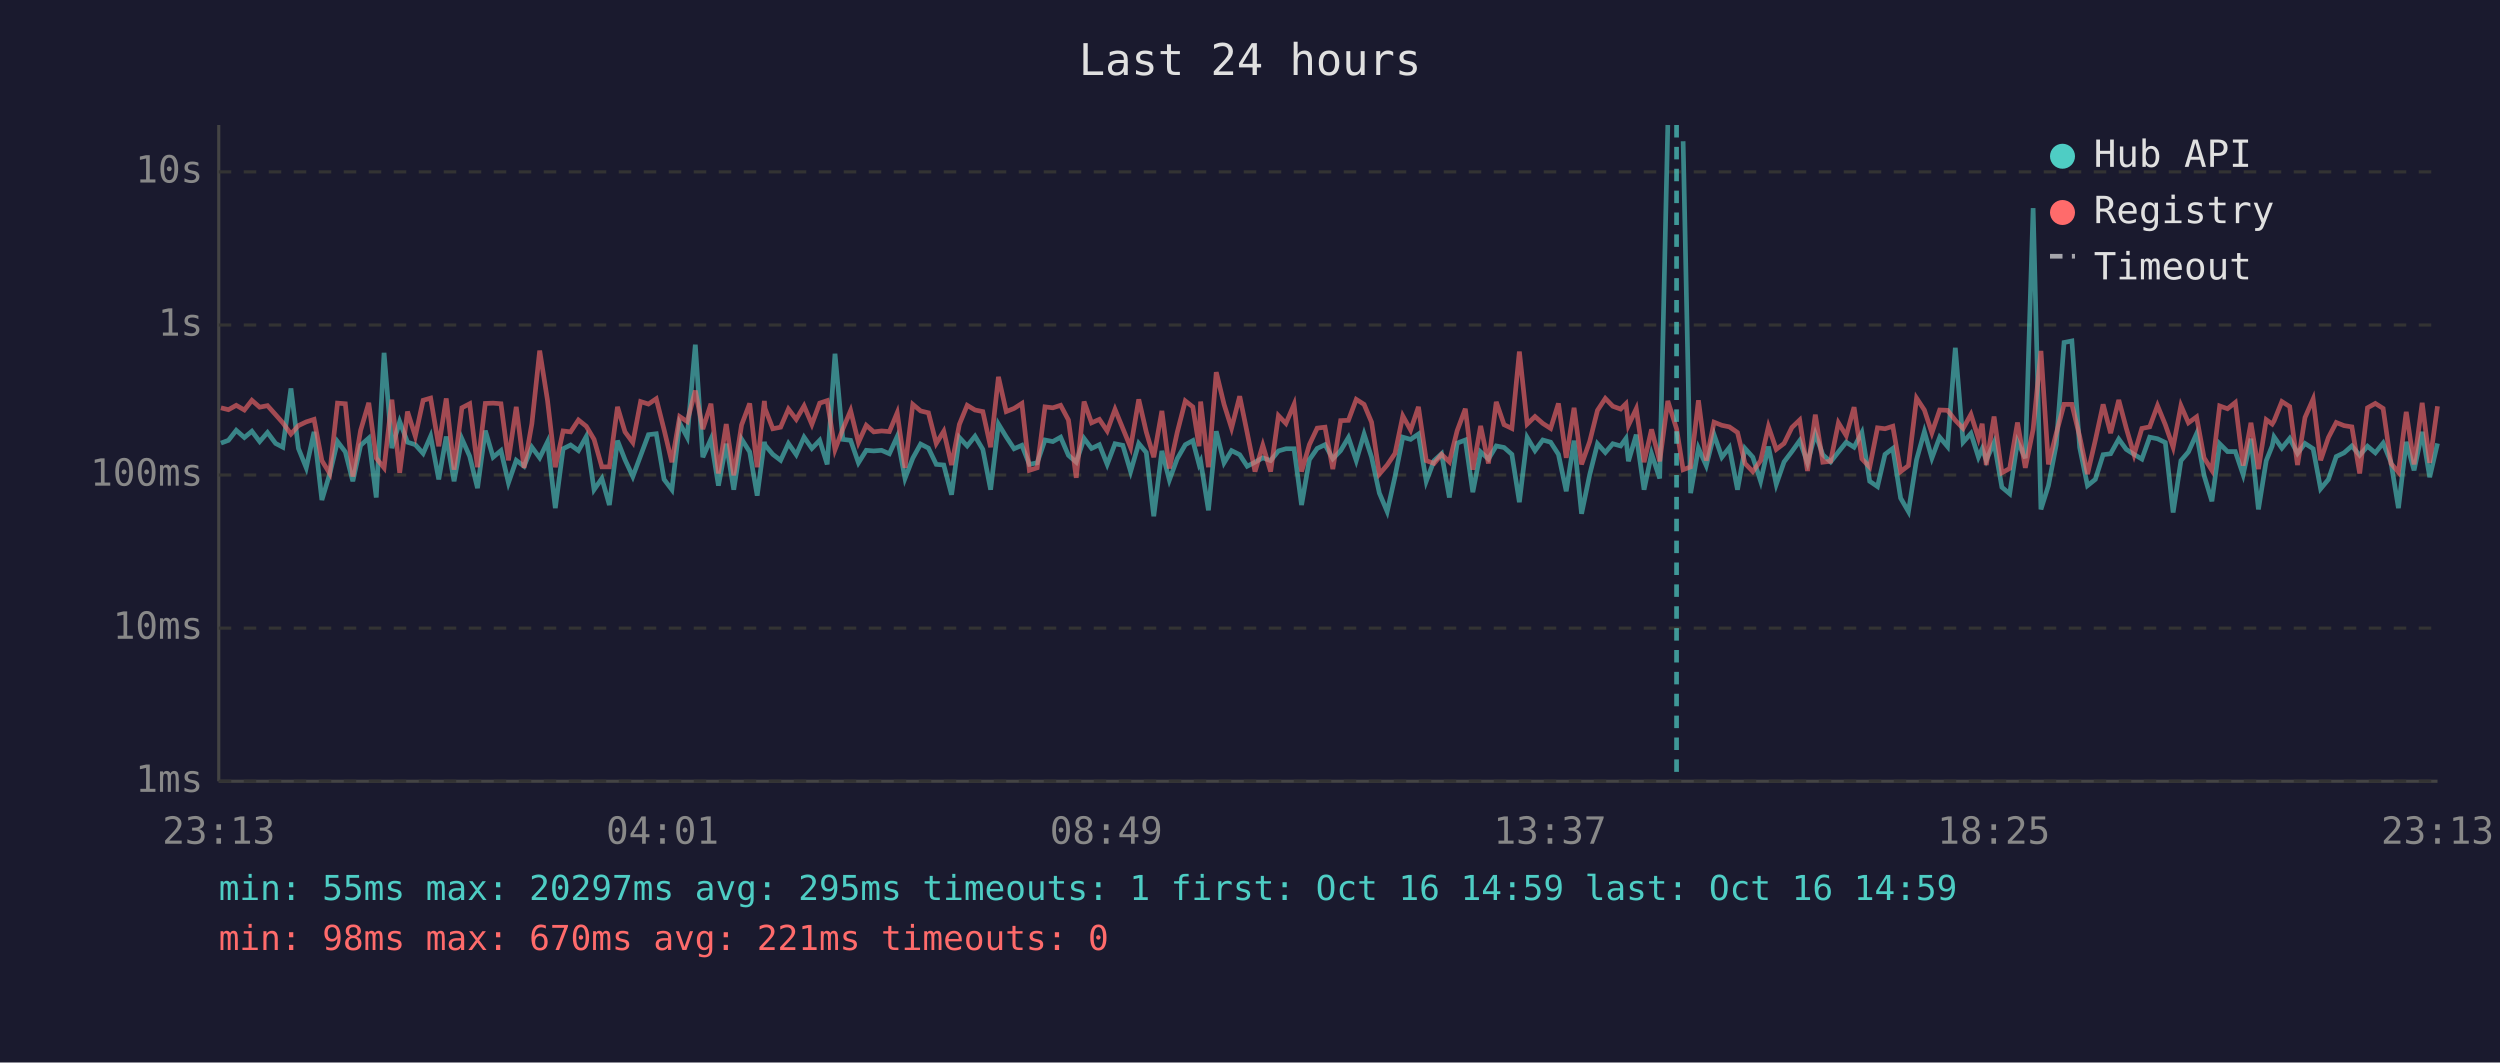
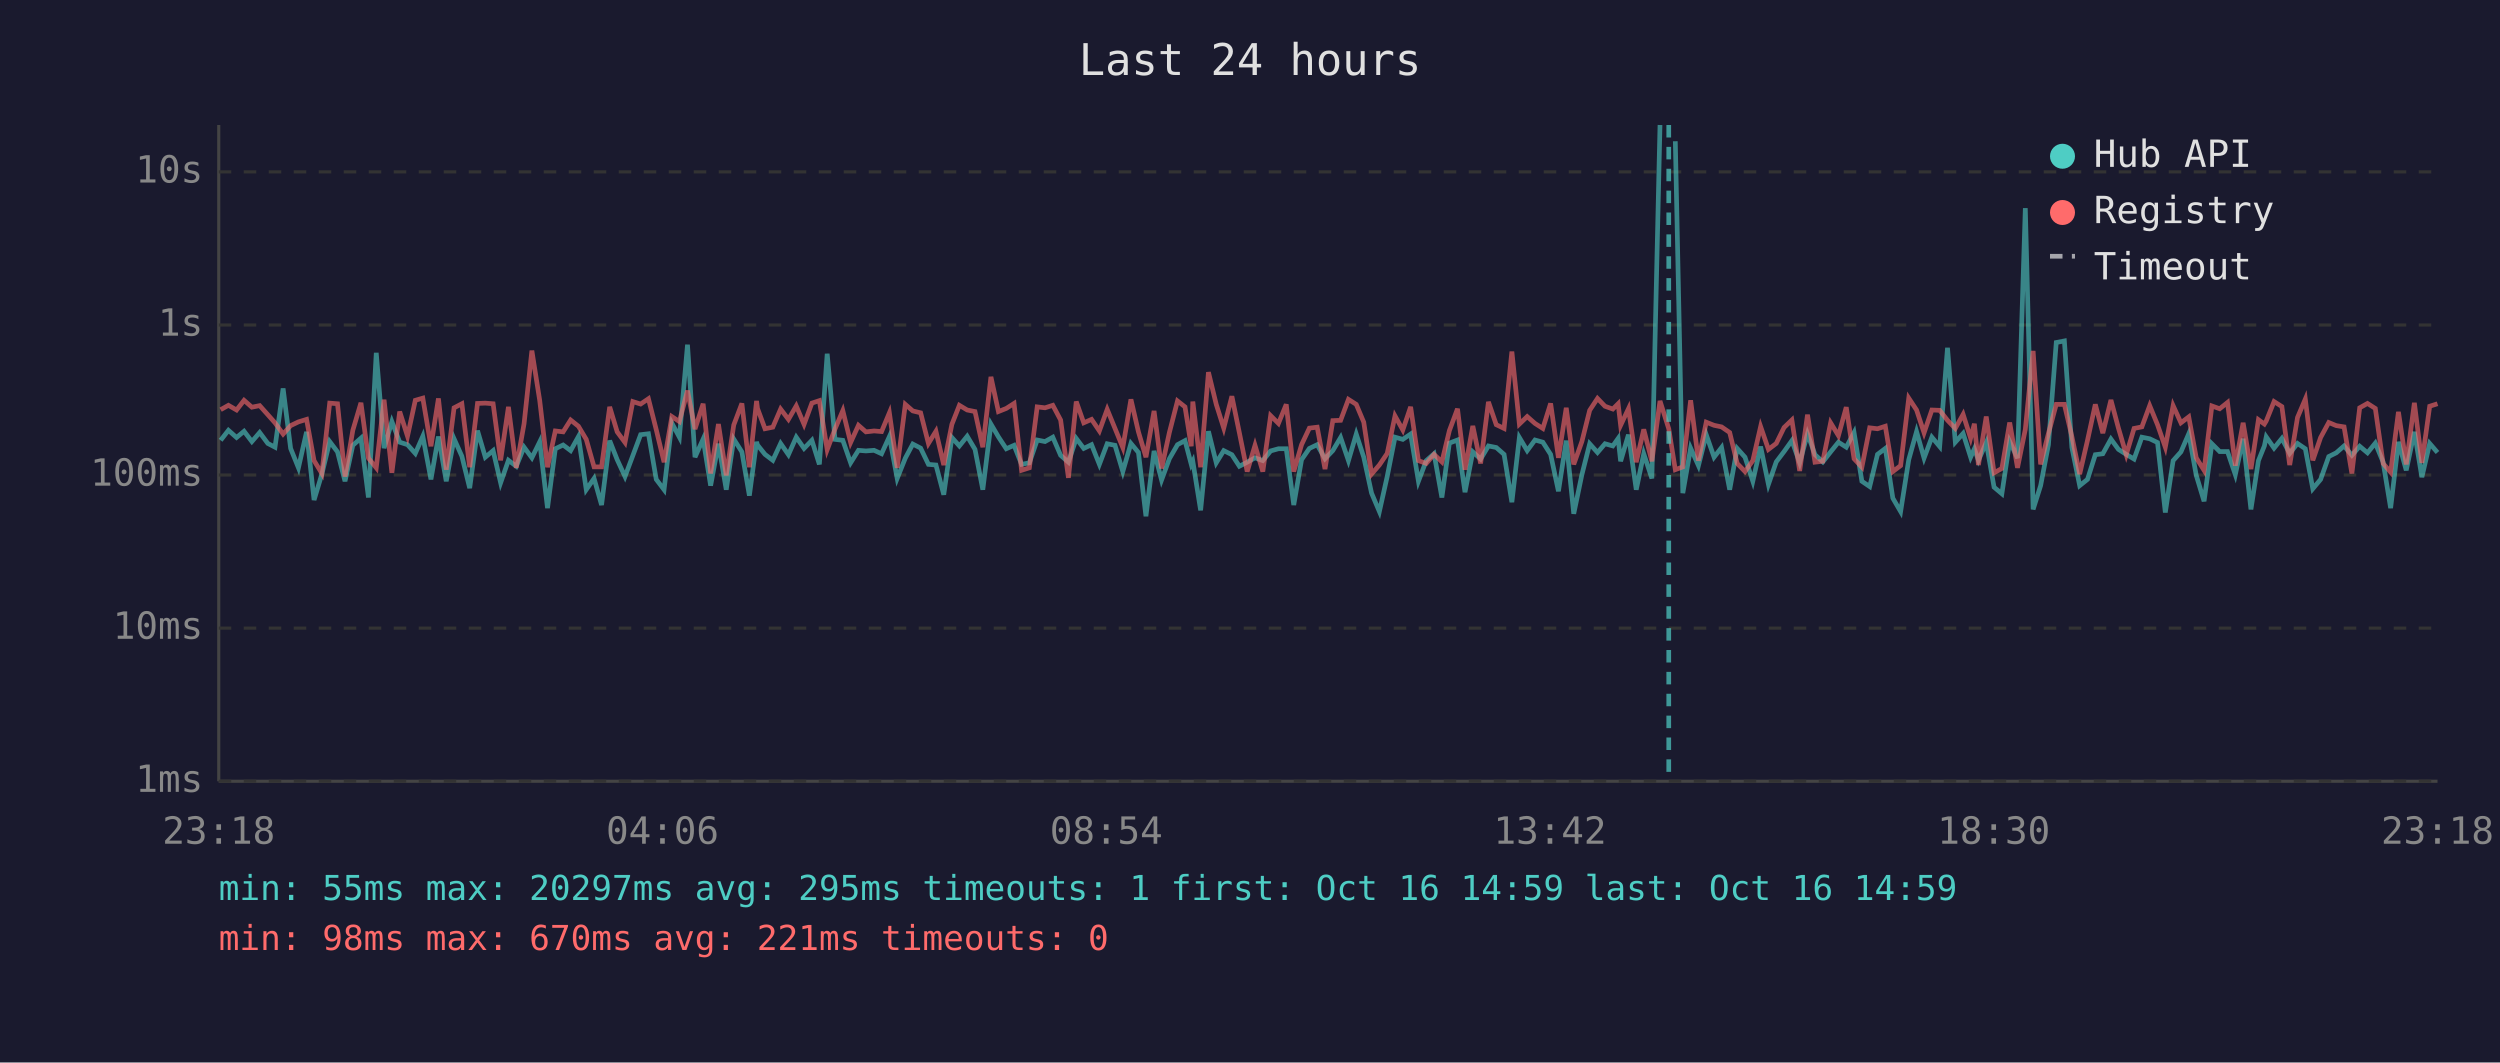
<svg xmlns="http://www.w3.org/2000/svg" viewBox="0 0 800 340" font-family="monospace" font-size="12">
  <rect width="800" height="340" fill="#1a1a2e" />
  <text x="400" y="24" fill="#e0e0e0" font-size="14" text-anchor="middle">Last 24 hours</text>
  <line x1="70" y1="40" x2="70" y2="250" stroke="#444" stroke-width="1" />
  <line x1="70" y1="250" x2="780" y2="250" stroke="#444" stroke-width="1" />
  <line x1="70" y1="250" x2="780" y2="250" stroke="#333" stroke-width="1" stroke-dasharray="4" />
  <text x="65" y="250" fill="#888" text-anchor="end" dominant-baseline="middle">1ms</text>
  <line x1="70" y1="201" x2="780" y2="201" stroke="#333" stroke-width="1" stroke-dasharray="4" />
  <text x="65" y="201" fill="#888" text-anchor="end" dominant-baseline="middle">10ms</text>
  <line x1="70" y1="152" x2="780" y2="152" stroke="#333" stroke-width="1" stroke-dasharray="4" />
  <text x="65" y="152" fill="#888" text-anchor="end" dominant-baseline="middle">100ms</text>
  <line x1="70" y1="104" x2="780" y2="104" stroke="#333" stroke-width="1" stroke-dasharray="4" />
  <text x="65" y="104" fill="#888" text-anchor="end" dominant-baseline="middle">1s</text>
  <line x1="70" y1="55" x2="780" y2="55" stroke="#333" stroke-width="1" stroke-dasharray="4" />
  <text x="65" y="55" fill="#888" text-anchor="end" dominant-baseline="middle">10s</text>
-   <text x="70" y="270" fill="#888" text-anchor="middle">23:13</text>
-   <text x="212" y="270" fill="#888" text-anchor="middle">04:01</text>
-   <text x="354" y="270" fill="#888" text-anchor="middle">08:49</text>
-   <text x="496" y="270" fill="#888" text-anchor="middle">13:37</text>
-   <text x="638" y="270" fill="#888" text-anchor="middle">18:25</text>
-   <text x="780" y="270" fill="#888" text-anchor="middle">23:13</text>
-   <polyline points="70.7,141.8 73.1,140.9 75.6,137.7 78.2,140.0 80.6,138.0 83.1,141.3 85.6,138.4 88.2,141.9 90.5,143.1 93.1,124.3 95.5,143.5 98.0,149.7 100.5,138.2 103.0,160.0 105.5,151.7 108.0,141.3 110.5,144.6 112.9,154.0 115.4,142.5 118.0,140.2 120.4,159.2 122.9,112.9 125.4,143.4 127.9,134.9 130.4,141.5 132.9,142.3 135.4,145.1 137.8,139.6 140.4,153.4 142.8,139.7 145.3,154.0 147.8,140.4 150.3,146.0 152.8,156.2 155.3,137.8 157.8,146.3 160.3,144.2 162.7,154.5 165.2,147.3 167.7,149.2 170.2,143.1 172.7,146.5 175.2,141.4 177.7,162.6 180.2,143.6 182.6,142.4 185.1,144.2 187.6,139.7 190.1,156.7 192.6,153.1 195.0,161.6 197.6,141.0 200.0,147.1 202.5,152.5 205.0,145.8 207.5,139.1 210.0,138.8 212.5,153.4 215.0,156.7 217.5,135.4 219.9,139.9 222.5,110.3 224.9,146.3 227.5,140.5 229.9,155.4 232.4,142.0 234.8,156.7 237.3,140.5 239.9,144.6 242.3,158.6 244.6,141.4 244.8,142.4 247.3,145.4 249.8,147.3 252.3,141.9 254.8,145.5 257.3,139.9 259.8,143.5 262.3,140.9 264.7,148.6 267.2,113.2 269.7,140.6 272.2,140.9 274.7,148.1 277.2,144.1 279.6,144.3 282.1,144.1 284.6,145.2 287.1,139.7 289.6,153.1 292.1,146.6 294.6,142.1 297.1,143.4 299.6,148.6 302.0,148.8 304.5,158.3 307.0,140.0 309.5,142.7 312.0,139.6 314.5,143.8 317.0,156.7 319.5,135.7 322.0,139.8 324.5,143.6 327.0,142.5 329.4,148.6 331.9,148.1 334.4,140.8 336.9,141.3 339.4,139.9 341.9,145.7 344.4,147.9 346.9,140.3 349.3,143.5 351.8,142.3 354.3,148.6 356.8,142.0 359.3,142.5 361.8,150.9 364.4,141.9 366.8,144.8 369.2,165.2 371.8,144.3 374.2,153.6 376.7,146.8 379.3,142.3 381.7,141.0 383.7,148.6 384.2,147.6 386.7,163.3 389.2,138.0 391.7,148.1 394.1,144.2 396.7,145.5 399.1,149.2 401.6,147.9 404.1,146.5 406.6,147.4 409.1,144.3 411.5,143.6 414.1,143.6 416.5,161.6 419.0,147.1 421.5,143.5 424.0,142.3 426.5,146.8 429.0,144.2 431.5,140.0 434.0,147.4 436.5,138.9 438.9,146.3 441.4,157.8 443.9,163.7 446.4,152.5 448.9,139.9 451.4,140.6 453.9,138.9 456.4,154.0 458.9,147.4 461.3,145.2 463.8,159.2 466.3,141.8 468.9,140.8 471.3,157.5 473.8,144.6 476.3,146.9 478.8,142.7 481.3,143.2 483.8,145.4 486.2,160.7 488.7,140.0 491.2,144.2 493.7,140.8 496.2,141.5 498.7,145.4 501.2,157.2 503.7,141.0 506.1,164.4 508.7,151.9 511.2,142.0 513.7,144.8 516.1,142.0 518.6,142.7 520.3,140.3 521.1,147.6 523.6,139.1 526.1,156.7 528.5,145.2 531.1,153.1 533.7,40.0" fill="none" stroke="#4ecdc4" stroke-width="1.5" opacity="0.6" />
-   <polyline points="538.6,45.2 541.0,157.8 543.5,143.4 546.0,149.0 548.5,139.1 551.0,146.3 553.4,143.2 556.0,156.7 558.4,143.5 560.9,146.3 563.4,154.0 565.9,142.9 568.4,155.0 570.9,147.8 573.4,144.5 575.9,141.0 578.4,148.1 580.9,138.8 583.3,145.5 585.8,147.8 588.3,144.6 590.8,141.5 593.3,143.1 595.8,138.4 598.3,154.0 600.8,155.7 603.2,145.4 605.7,143.5 608.2,159.4 610.7,163.7 613.3,147.1 615.8,138.1 618.2,146.6 620.7,139.9 623.2,142.9 625.7,111.3 628.2,141.5 630.7,138.7 633.1,146.3 634.3,143.6 635.6,147.3 638.1,141.6 640.6,155.9 643.1,158.0 645.6,141.3 648.1,146.6 650.6,66.6 653.1,163.0 655.5,155.4 658.0,142.3 660.5,109.6 663.0,109.1 665.5,143.2 668.0,155.4 670.5,153.4 673.0,145.5 675.4,145.2 678.0,140.5 680.4,143.8 682.9,145.4 685.4,146.9 687.9,139.9 690.4,140.4 692.9,141.6 695.4,164.0 697.9,147.4 700.3,144.6 702.9,138.8 705.3,152.1 707.8,160.4 710.3,142.0 712.8,144.5 715.3,144.5 717.8,151.9 720.3,140.4 722.7,163.0 725.2,147.4 727.1,142.7 727.7,139.8 730.2,143.4 732.7,140.3 735.2,145.1 737.6,141.9 740.2,143.6 742.6,156.4 745.1,153.4 747.6,146.1 750.1,144.9 752.6,142.7 755.1,145.7 757.6,142.8 760.1,144.9 762.6,141.8 765.1,147.9 767.5,162.6 770.0,141.4 772.5,150.5 775.1,138.2 777.5,152.7 780.0,141.9" fill="none" stroke="#4ecdc4" stroke-width="1.5" opacity="0.6" />
-   <polyline points="70.7,130.5 73.1,131.1 75.6,129.7 78.2,131.2 80.6,128.1 83.1,130.3 85.6,129.8 88.2,132.7 90.5,135.3 93.1,138.9 95.5,136.2 98.0,135.0 100.5,134.2 103.0,147.4 105.5,151.5 108.0,129.0 110.5,129.2 112.9,152.5 115.4,137.7 118.0,128.9 120.4,146.6 122.9,149.7 125.4,127.9 127.9,151.3 130.4,131.7 132.9,139.6 135.4,128.1 137.8,127.4 140.4,142.8 142.8,127.5 145.3,150.3 147.8,130.5 150.3,129.2 152.8,149.5 155.3,129.1 157.8,129.0 160.3,129.2 162.7,147.3 165.2,130.2 167.7,149.7 170.2,135.6 172.7,112.2 175.2,128.1 177.7,149.5 180.2,137.9 182.6,138.2 185.1,134.4 187.6,136.4 190.1,140.6 192.6,149.4 195.0,149.4 197.6,130.2 200.0,138.2 202.5,141.6 205.0,128.5 207.5,129.3 210.0,127.6 212.5,137.5 215.0,147.9 217.5,133.3 219.9,134.9 222.5,125.0 224.9,137.3 227.5,129.2 229.9,151.5 232.4,135.7 234.8,152.1 237.3,136.0 239.9,129.1 242.3,149.5 244.6,128.3 244.8,130.7 247.3,137.2 249.8,136.7 252.3,130.9 254.8,134.2 257.3,129.9 259.8,135.8 262.3,129.0 264.7,128.2 267.2,143.9 269.7,137.3 272.2,131.4 274.7,141.6 277.2,136.1 279.6,138.2 282.1,137.9 284.6,138.1 287.1,132.1 289.6,149.7 292.1,129.4 294.6,131.5 297.1,132.1 299.6,141.9 302.0,138.0 304.5,148.8 307.0,135.8 309.5,129.7 312.0,131.2 314.5,131.7 317.0,143.1 319.5,120.6 322.0,131.7 324.5,130.7 327.0,129.1 329.4,150.5 331.9,149.7 334.4,130.2 336.9,130.5 339.4,129.7 341.9,134.4 344.4,152.9 346.9,128.5 349.3,135.3 351.8,134.2 354.3,137.9 356.8,131.0 359.3,137.1 361.8,143.2 364.4,127.8 366.8,138.2 369.2,146.3 371.8,131.5 374.2,149.9 376.7,138.4 379.3,128.3 381.7,130.2 383.7,142.8 384.2,128.5 386.7,149.5 389.2,119.1 391.7,129.4 394.1,137.0 396.7,126.8 399.1,138.5 401.6,150.9 404.1,142.5 406.6,150.9 409.1,133.0 411.5,135.5 414.1,129.4 416.5,150.9 419.0,142.3 421.5,137.0 424.0,136.7 426.5,150.1 429.0,134.6 431.5,134.5 434.0,127.8 436.5,129.4 438.9,135.1 441.4,151.7 443.9,148.8 446.4,145.1 448.9,133.1 451.4,137.6 453.9,130.2 456.4,147.4 458.9,148.3 461.3,145.4 463.8,147.8 466.3,137.8 468.9,130.8 471.3,150.3 473.8,136.3 476.3,148.3 478.8,128.6 481.3,135.9 483.8,137.1 486.2,112.5 488.7,135.7 491.2,133.3 493.7,135.5 496.2,137.1 498.7,129.1 501.2,146.5 503.7,130.5 506.1,148.6 508.7,141.3 511.2,131.3 513.7,127.5 516.1,130.0 518.6,130.9 520.3,129.2 521.1,136.1 523.6,130.8 526.1,147.9 528.5,137.4 531.1,147.6 533.7,128.3 536.5,137.2 538.6,150.3 541.0,149.4 543.5,128.1 546.0,147.4 548.5,135.1 551.0,136.1 553.4,136.6 556.0,138.4 558.4,148.3 560.9,150.9 563.4,147.4 565.9,136.5 568.4,143.8 570.9,141.9 573.4,136.8 575.9,134.4 578.4,150.7 580.9,132.7 583.3,147.9 585.8,147.6 588.3,135.3 590.8,139.4 593.3,130.3 595.8,146.8 598.3,149.5 600.8,136.9 603.2,137.2 605.7,136.4 608.2,150.9 610.7,149.0 613.3,127.4 615.8,131.2 618.2,138.5 620.7,131.2 623.2,131.3 625.7,134.5 628.2,137.1 630.7,132.6 633.1,140.2 634.3,135.6 635.6,148.8 638.1,133.3 640.6,151.3 643.1,149.9 645.6,135.2 648.1,149.7 650.6,137.4 653.1,112.3 655.5,148.6 658.0,138.7 660.5,129.4 663.0,129.4 665.5,139.7 668.0,151.7 670.5,140.9 673.0,129.4 675.4,138.6 678.0,128.0 680.4,137.0 682.9,145.5 685.4,137.1 687.9,136.6 690.4,129.8 692.9,135.9 695.4,143.1 697.9,129.8 700.3,135.3 702.9,133.4 705.3,146.5 707.8,150.5 710.3,129.9 712.8,130.8 715.3,128.8 717.8,149.0 720.3,135.3 722.7,150.1 725.2,134.3 727.1,135.7 727.7,134.7 730.2,128.5 732.7,130.1 735.2,148.8 737.6,133.6 740.2,127.7 742.6,147.3 745.1,140.0 747.6,135.2 750.1,136.2 752.6,136.6 755.1,151.5 757.6,130.5 760.1,129.1 762.6,130.7 765.1,148.3 767.5,151.1 770.0,131.8 772.5,148.6 775.1,128.9 777.5,148.1 780.0,130.0" fill="none" stroke="#ff6b6b" stroke-width="1.5" opacity="0.6" />
-   <line x1="536.5" y1="40" x2="536.5" y2="250" stroke="#4ecdc4" stroke-width="1.5" stroke-dasharray="4,3" opacity="0.7" />
+   <text x="70" y="270" fill="#888" text-anchor="middle">23:18</text>
+   <text x="212" y="270" fill="#888" text-anchor="middle">04:06</text>
+   <text x="354" y="270" fill="#888" text-anchor="middle">08:54</text>
+   <text x="496" y="270" fill="#888" text-anchor="middle">13:42</text>
+   <text x="638" y="270" fill="#888" text-anchor="middle">18:30</text>
+   <text x="780" y="270" fill="#888" text-anchor="middle">23:18</text>
+   <polyline points="70.6,140.9 73.1,137.7 75.7,140.0 78.1,138.0 80.6,141.3 83.1,138.4 85.7,141.9 88.0,143.1 90.6,124.3 93.0,143.5 95.5,149.7 98.1,138.2 100.5,160.0 103.0,151.7 105.5,141.3 108.0,144.6 110.4,154.0 112.9,142.5 115.5,140.2 117.9,159.2 120.4,112.9 122.9,143.4 125.4,134.9 127.9,141.5 130.4,142.3 132.9,145.1 135.3,139.6 137.9,153.4 140.3,139.7 142.8,154.0 145.3,140.4 147.8,146.0 150.3,156.2 152.8,137.8 155.3,146.3 157.8,144.2 160.2,154.5 162.7,147.3 165.2,149.2 167.7,143.1 170.2,146.5 172.7,141.4 175.2,162.6 177.7,143.6 180.2,142.4 182.6,144.2 185.1,139.7 187.6,156.7 190.1,153.1 192.5,161.6 195.1,141.0 197.5,147.1 200.0,152.5 202.5,145.8 205.0,139.1 207.5,138.8 210.0,153.4 212.5,156.7 215.0,135.4 217.4,139.9 220.0,110.3 222.4,146.3 225.0,140.5 227.4,155.4 229.9,142.0 232.4,156.7 234.8,140.5 237.4,144.6 239.8,158.6 242.1,141.4 242.4,142.4 244.8,145.4 247.3,147.3 249.8,141.9 252.3,145.5 254.8,139.9 257.3,143.5 259.8,140.9 262.2,148.6 264.7,113.2 267.2,140.6 269.7,140.9 272.2,148.1 274.7,144.1 277.1,144.3 279.7,144.1 282.1,145.2 284.6,139.7 287.1,153.1 289.7,146.6 292.1,142.1 294.6,143.4 297.1,148.6 299.5,148.8 302.0,158.3 304.6,140.0 307.0,142.7 309.5,139.6 312.0,143.8 314.5,156.7 317.1,135.7 319.5,139.8 322.0,143.6 324.5,142.5 326.9,148.6 329.4,148.1 331.9,140.8 334.4,141.3 336.9,139.9 339.4,145.7 341.9,147.9 344.4,140.3 346.8,143.5 349.3,142.3 351.8,148.6 354.3,142.0 356.8,142.5 359.3,150.9 361.9,141.9 364.3,144.8 366.7,165.2 369.3,144.3 371.7,153.6 374.2,146.8 376.8,142.3 379.2,141.0 381.2,148.6 381.7,147.6 384.2,163.3 386.7,138.0 389.2,148.1 391.6,144.2 394.2,145.5 396.6,149.2 399.1,147.9 401.6,146.5 404.1,147.4 406.6,144.3 409.1,143.6 411.6,143.6 414.0,161.6 416.5,147.1 419.0,143.5 421.5,142.3 424.0,146.8 426.5,144.2 429.0,140.0 431.5,147.4 434.0,138.9 436.4,146.3 438.9,157.8 441.4,163.7 443.9,152.5 446.4,139.9 448.9,140.6 451.4,138.9 453.9,154.0 456.4,147.4 458.9,145.2 461.4,159.2 463.8,141.8 466.4,140.8 468.8,157.5 471.3,144.6 473.8,146.9 476.3,142.7 478.8,143.2 481.3,145.4 483.8,160.7 486.2,140.0 488.7,144.2 491.2,140.8 493.7,141.5 496.2,145.4 498.7,157.2 501.2,141.0 503.6,164.4 506.2,151.9 508.7,142.0 511.2,144.8 513.6,142.0 516.1,142.7 517.8,140.3 518.6,147.6 521.1,139.1 523.6,156.7 526.0,145.2 528.6,153.1 531.2,40.0" fill="none" stroke="#4ecdc4" stroke-width="1.5" opacity="0.6" />
+   <polyline points="536.1,45.2 538.5,157.8 541.0,143.4 543.5,149.0 546.0,139.1 548.5,146.3 550.9,143.2 553.5,156.7 555.9,143.5 558.4,146.3 560.9,154.0 563.4,142.9 565.9,155.0 568.4,147.8 570.9,144.5 573.4,141.0 575.9,148.1 578.4,138.8 580.8,145.5 583.3,147.8 585.8,144.6 588.3,141.5 590.8,143.1 593.3,138.4 595.8,154.0 598.3,155.7 600.8,145.4 603.3,143.5 605.7,159.4 608.2,163.7 610.8,147.1 613.3,138.1 615.7,146.6 618.2,139.9 620.7,142.9 623.2,111.3 625.7,141.5 628.2,138.7 630.6,146.3 631.8,143.6 633.1,147.3 635.6,141.6 638.1,155.9 640.6,158.0 643.1,141.3 645.6,146.6 648.1,66.6 650.6,163.0 653.0,155.4 655.5,142.3 658.0,109.6 660.6,109.1 663.0,143.2 665.5,155.4 668.0,153.4 670.5,145.5 672.9,145.2 675.5,140.5 677.9,143.8 680.4,145.4 682.9,146.9 685.4,139.9 687.9,140.4 690.4,141.6 692.9,164.0 695.4,147.4 697.9,144.6 700.4,138.8 702.8,152.1 705.3,160.4 707.8,142.0 710.3,144.5 712.8,144.5 715.3,151.9 717.8,140.4 720.3,163.0 722.7,147.4 724.6,142.7 725.2,139.8 727.7,143.4 730.2,140.3 732.7,145.1 735.2,141.9 737.7,143.6 740.1,156.4 742.6,153.4 745.2,146.1 747.6,144.9 750.1,142.7 752.6,145.7 755.1,142.8 757.6,144.9 760.1,141.8 762.6,147.9 765.0,162.6 767.5,141.4 770.0,150.5 772.6,138.2 775.0,152.7 777.5,141.9 780.0,144.8" fill="none" stroke="#4ecdc4" stroke-width="1.5" opacity="0.6" />
+   <polyline points="70.6,131.1 73.1,129.7 75.7,131.2 78.1,128.1 80.6,130.3 83.1,129.8 85.7,132.7 88.0,135.3 90.6,138.9 93.0,136.2 95.5,135.0 98.1,134.2 100.5,147.4 103.0,151.5 105.5,129.0 108.0,129.2 110.4,152.5 112.9,137.7 115.5,128.9 117.9,146.6 120.4,149.7 122.9,127.9 125.4,151.3 127.9,131.7 130.4,139.6 132.9,128.1 135.3,127.4 137.9,142.8 140.3,127.5 142.8,150.3 145.3,130.5 147.8,129.2 150.3,149.5 152.8,129.1 155.3,129.0 157.8,129.2 160.2,147.3 162.7,130.2 165.2,149.7 167.7,135.6 170.2,112.2 172.7,128.1 175.2,149.5 177.7,137.9 180.2,138.2 182.6,134.4 185.1,136.4 187.6,140.6 190.1,149.4 192.5,149.4 195.1,130.2 197.5,138.2 200.0,141.6 202.5,128.5 205.0,129.3 207.5,127.6 210.0,137.5 212.5,147.9 215.0,133.3 217.4,134.9 220.0,125.0 222.4,137.3 225.0,129.2 227.4,151.5 229.9,135.7 232.4,152.1 234.8,136.0 237.4,129.1 239.8,149.5 242.1,128.3 242.4,130.7 244.8,137.2 247.3,136.7 249.8,130.9 252.3,134.2 254.8,129.9 257.3,135.8 259.8,129.0 262.2,128.2 264.7,143.9 267.2,137.3 269.7,131.4 272.2,141.6 274.7,136.1 277.1,138.2 279.7,137.9 282.1,138.1 284.6,132.1 287.1,149.7 289.7,129.4 292.1,131.5 294.6,132.1 297.1,141.9 299.5,138.0 302.0,148.8 304.6,135.8 307.0,129.7 309.5,131.2 312.0,131.7 314.5,143.1 317.1,120.6 319.5,131.7 322.0,130.7 324.5,129.1 326.9,150.5 329.4,149.7 331.9,130.2 334.4,130.5 336.9,129.7 339.4,134.4 341.9,152.9 344.4,128.5 346.8,135.3 349.3,134.2 351.8,137.9 354.3,131.0 356.8,137.1 359.3,143.2 361.9,127.8 364.3,138.2 366.7,146.3 369.3,131.5 371.7,149.9 374.2,138.4 376.8,128.3 379.2,130.2 381.2,142.8 381.7,128.5 384.2,149.5 386.7,119.1 389.2,129.4 391.6,137.0 394.2,126.8 396.6,138.5 399.1,150.9 401.6,142.5 404.1,150.9 406.6,133.0 409.1,135.5 411.6,129.4 414.0,150.9 416.5,142.3 419.0,137.0 421.5,136.7 424.0,150.1 426.5,134.6 429.0,134.5 431.5,127.8 434.0,129.4 436.4,135.1 438.9,151.7 441.4,148.8 443.9,145.1 446.4,133.1 448.9,137.6 451.4,130.2 453.9,147.4 456.4,148.3 458.9,145.4 461.4,147.8 463.8,137.8 466.4,130.8 468.8,150.3 471.3,136.3 473.8,148.3 476.3,128.6 478.8,135.9 481.3,137.1 483.8,112.5 486.2,135.7 488.7,133.3 491.2,135.5 493.7,137.1 496.2,129.1 498.7,146.5 501.2,130.5 503.6,148.6 506.2,141.3 508.7,131.3 511.2,127.5 513.6,130.0 516.1,130.9 517.8,129.2 518.6,136.1 521.1,130.8 523.6,147.9 526.0,137.4 528.6,147.6 531.2,128.3 534.0,137.2 536.1,150.3 538.5,149.4 541.0,128.1 543.5,147.4 546.0,135.1 548.5,136.1 550.9,136.6 553.5,138.4 555.9,148.3 558.4,150.9 560.9,147.4 563.4,136.5 565.9,143.8 568.4,141.9 570.9,136.8 573.4,134.4 575.9,150.7 578.4,132.7 580.8,147.9 583.3,147.6 585.8,135.3 588.3,139.4 590.8,130.3 593.3,146.8 595.8,149.5 598.3,136.9 600.8,137.2 603.3,136.4 605.7,150.9 608.2,149.0 610.8,127.4 613.3,131.2 615.7,138.5 618.2,131.2 620.7,131.3 623.2,134.5 625.7,137.1 628.2,132.6 630.6,140.2 631.8,135.6 633.1,148.8 635.6,133.3 638.1,151.3 640.6,149.9 643.1,135.2 645.6,149.7 648.1,137.4 650.6,112.3 653.0,148.6 655.5,138.7 658.0,129.4 660.6,129.4 663.0,139.7 665.5,151.7 668.0,140.9 670.5,129.4 672.9,138.6 675.5,128.0 677.9,137.0 680.4,145.5 682.9,137.1 685.4,136.6 687.9,129.8 690.4,135.9 692.9,143.1 695.4,129.8 697.9,135.3 700.4,133.4 702.8,146.5 705.3,150.5 707.8,129.9 710.3,130.8 712.8,128.8 715.3,149.0 717.8,135.3 720.3,150.1 722.7,134.3 724.6,135.7 725.2,134.7 727.7,128.5 730.2,130.1 732.7,148.8 735.2,133.6 737.7,127.7 740.1,147.3 742.6,140.0 745.2,135.2 747.6,136.2 750.1,136.6 752.6,151.5 755.1,130.5 757.6,129.1 760.1,130.7 762.6,148.3 765.0,151.1 767.5,131.8 770.0,148.6 772.6,128.9 775.0,148.1 777.5,130.0 780.0,129.2" fill="none" stroke="#ff6b6b" stroke-width="1.5" opacity="0.6" />
+   <line x1="534.0" y1="40" x2="534.0" y2="250" stroke="#4ecdc4" stroke-width="1.5" stroke-dasharray="4,3" opacity="0.7" />
  <circle cx="660" cy="50" r="4" fill="#4ecdc4" />
  <text x="670" y="50" fill="#e0e0e0" dominant-baseline="middle">Hub API</text>
  <circle cx="660" cy="68" r="4" fill="#ff6b6b" />
  <text x="670" y="68" fill="#e0e0e0" dominant-baseline="middle">Registry</text>
  <line x1="656" y1="82" x2="664" y2="82" stroke="#e0e0e0" stroke-width="1.5" stroke-dasharray="4,3" opacity="0.7" />
  <text x="670" y="86" fill="#e0e0e0" dominant-baseline="middle">Timeout</text>
  <text x="70" y="288" fill="#4ecdc4" font-size="11">min: 55ms  max: 20297ms  avg: 295ms  timeouts: 1  first: Oct 16 14:59  last: Oct 16 14:59</text>
  <text x="70" y="304" fill="#ff6b6b" font-size="11">min: 98ms  max: 670ms  avg: 221ms  timeouts: 0</text>
</svg>
